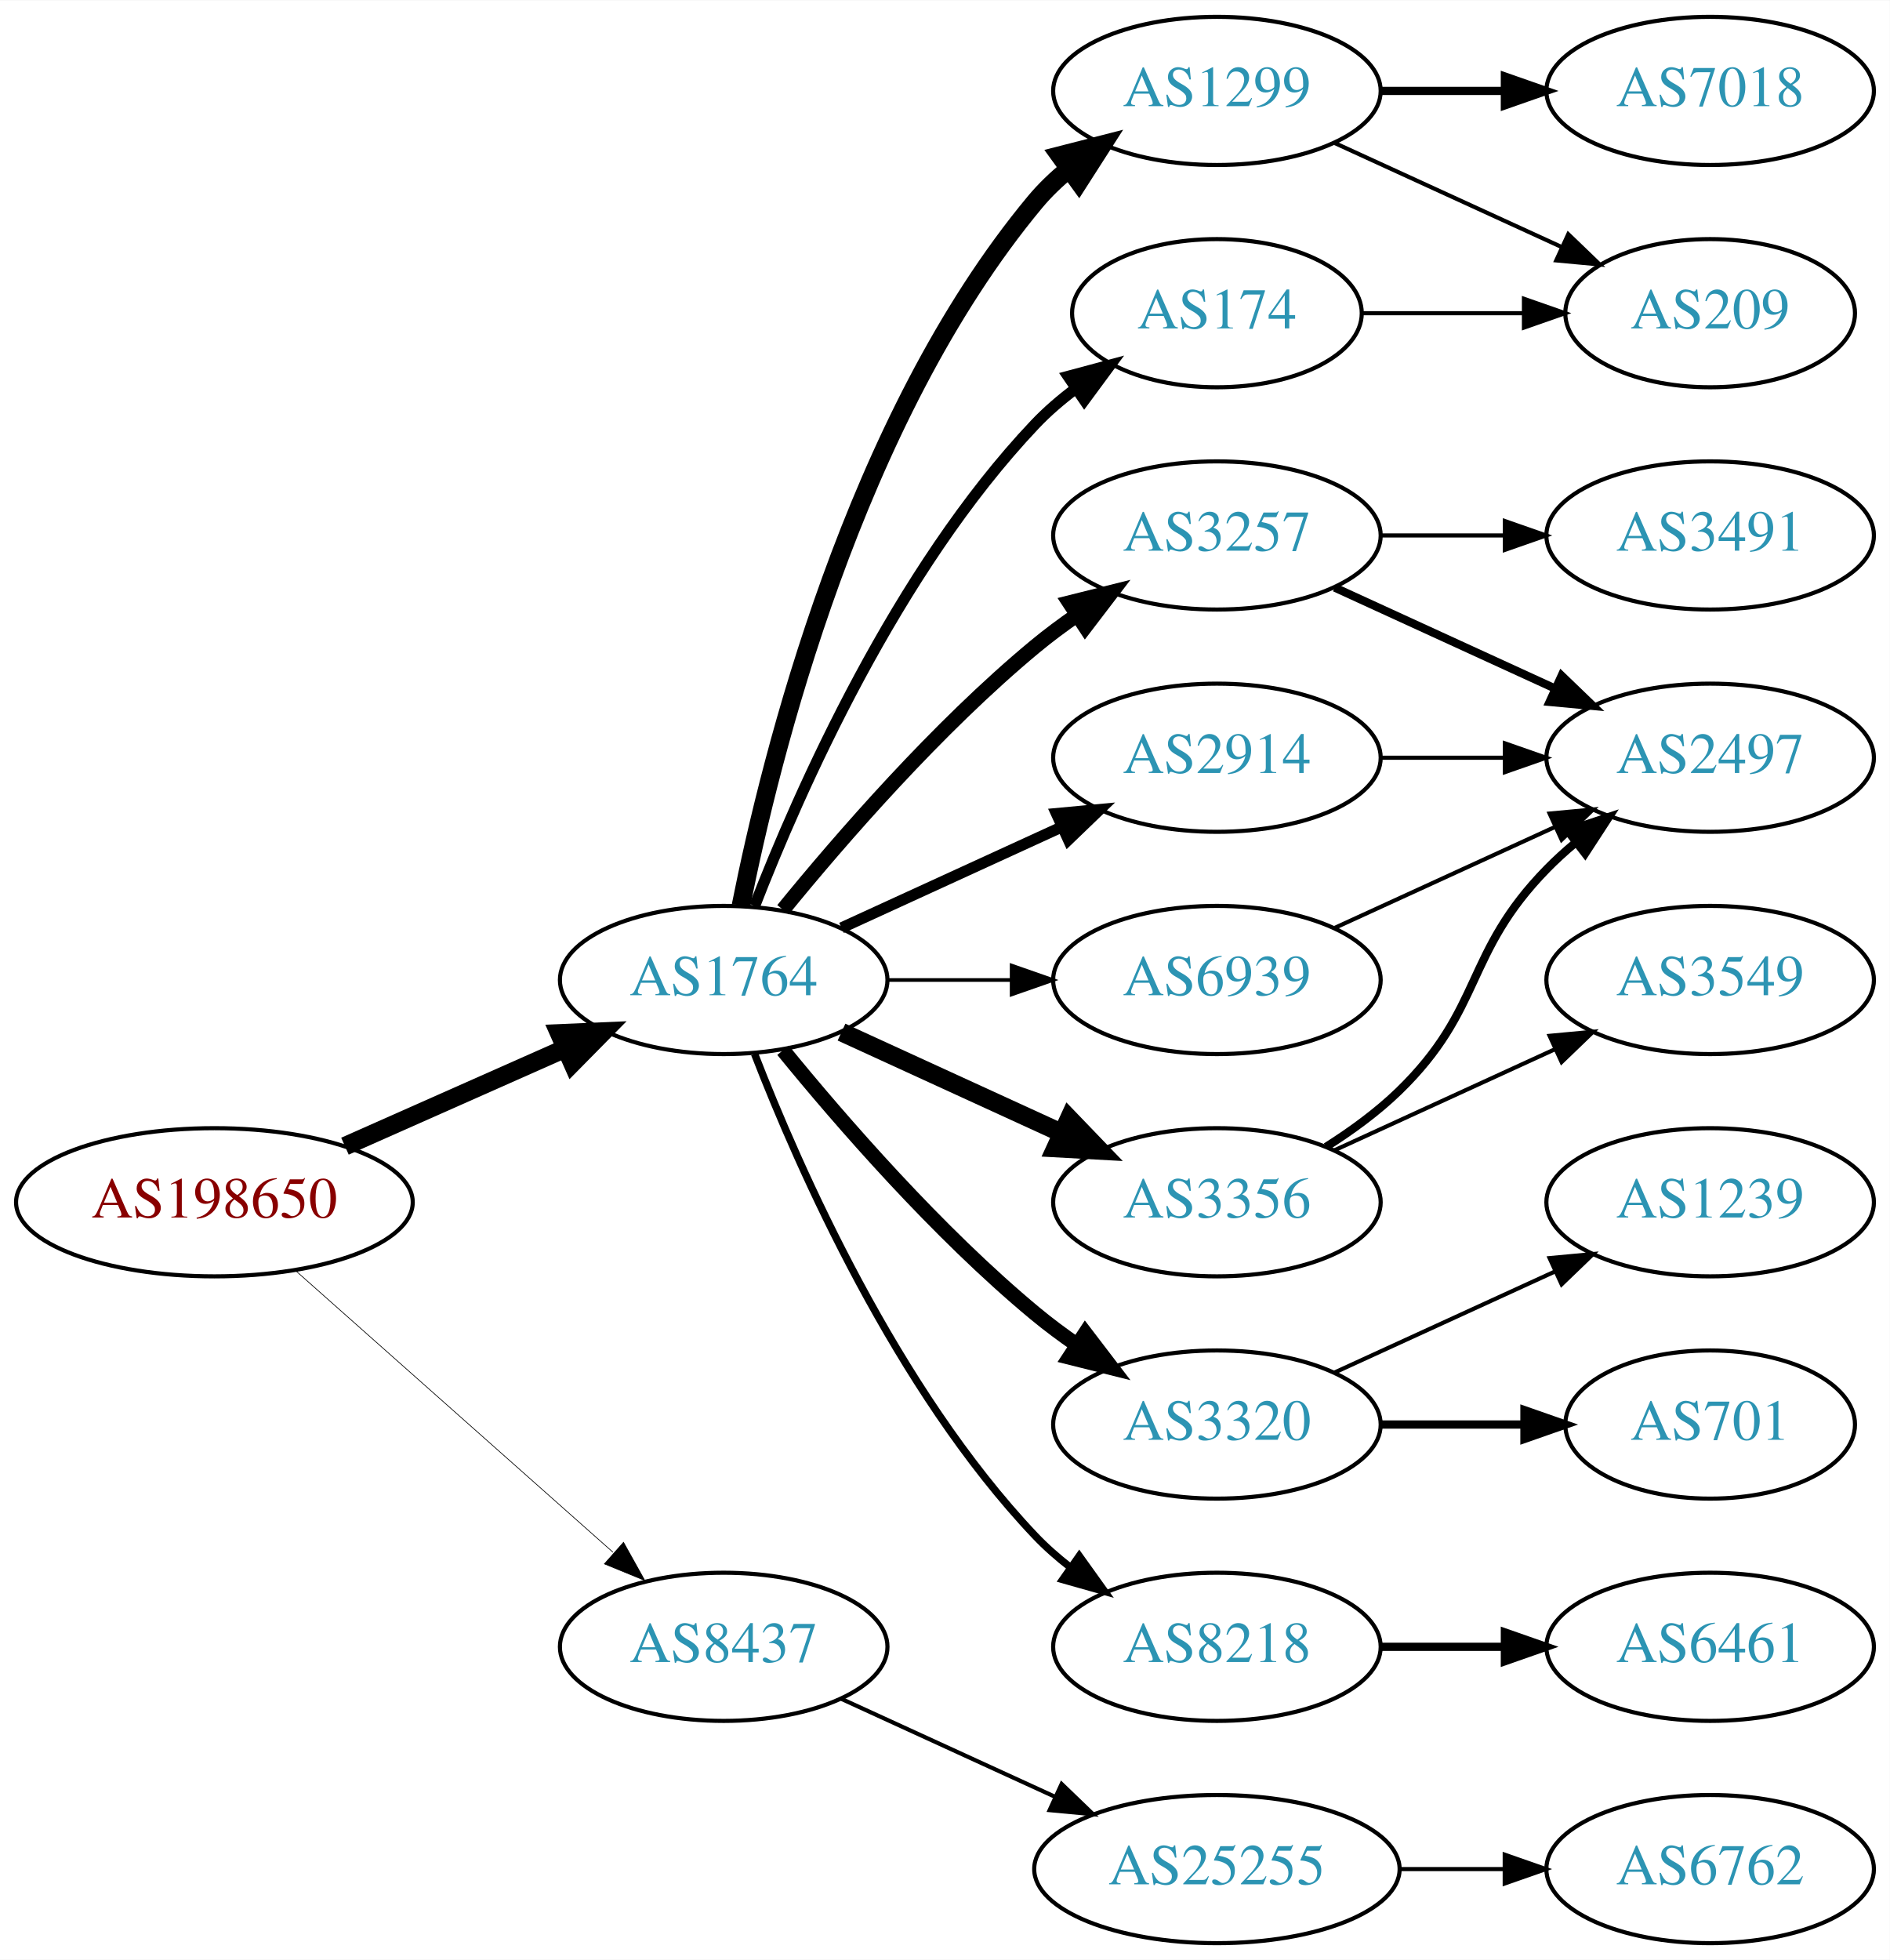
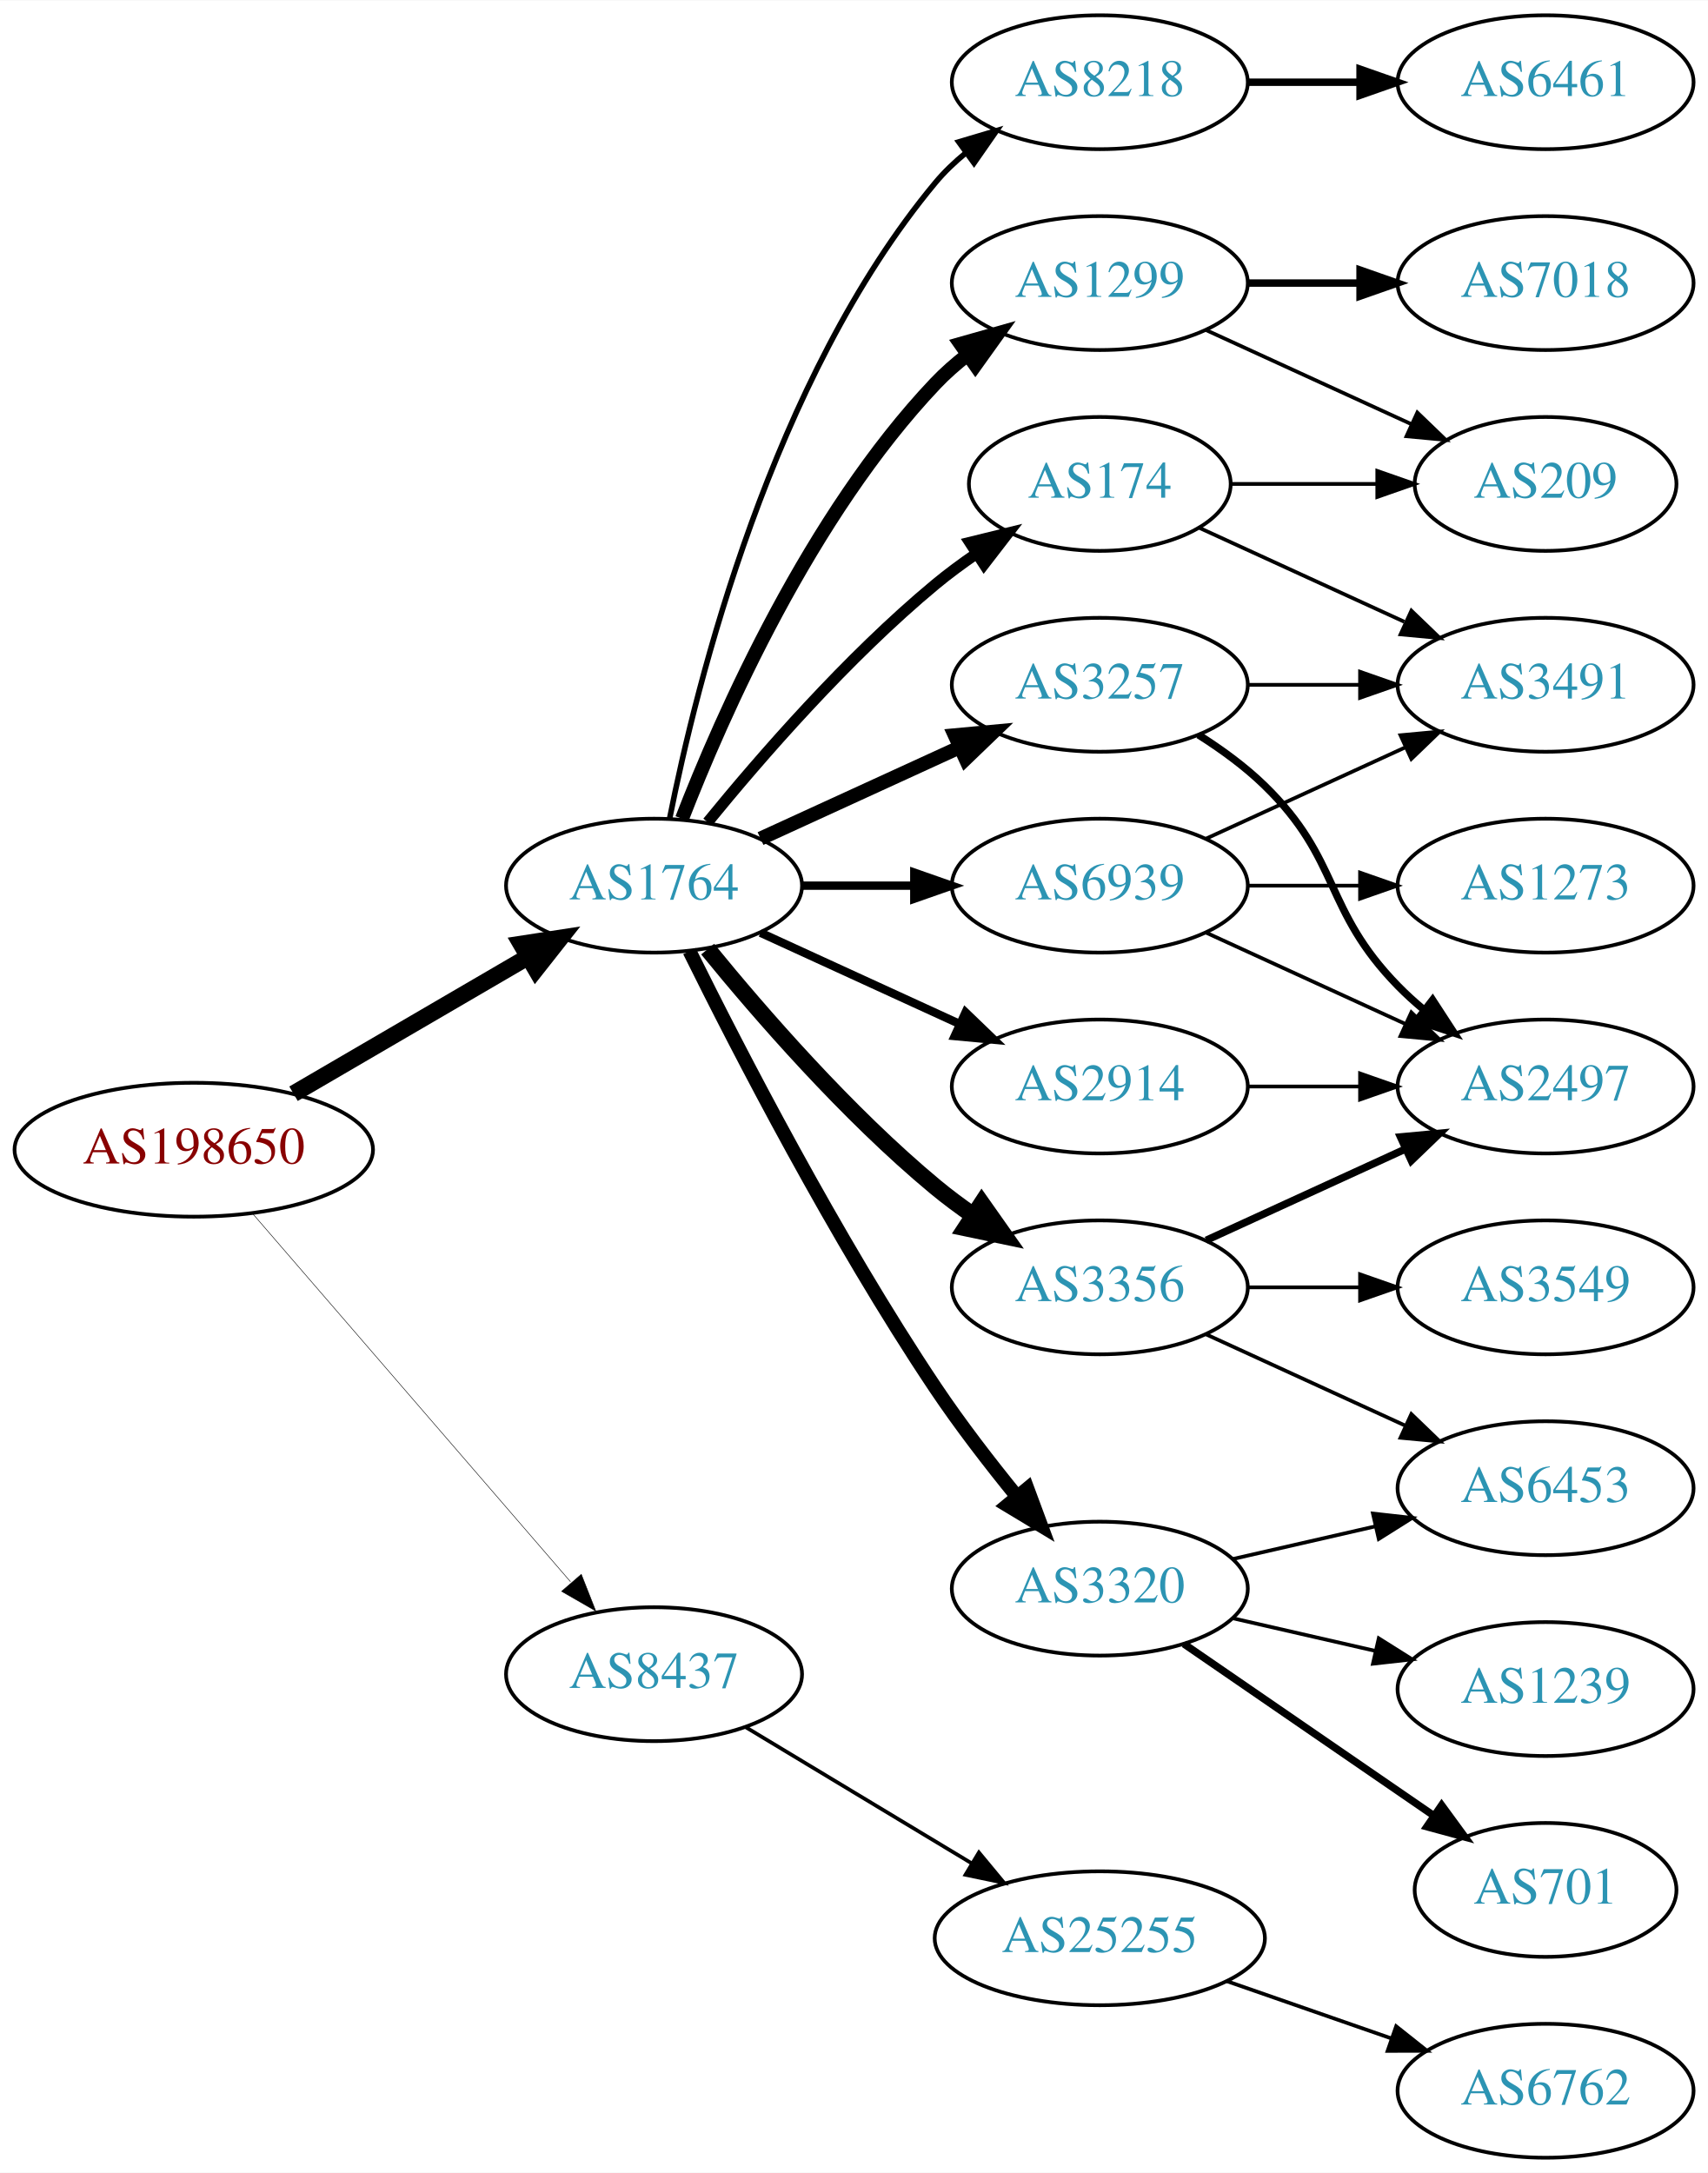
- <svg xmlns="http://www.w3.org/2000/svg" xmlns:xlink="http://www.w3.org/1999/xlink" width="459pt" height="476pt" viewBox="0.00 0.00 459.17 476.00">
-   <g id="graph0" class="graph" transform="scale(1 1) rotate(0) translate(4 472)">
-     <polygon fill="white" stroke="none" points="-4,4 -4,-472 455.17,-472 455.17,4 -4,4" />
+ <svg xmlns="http://www.w3.org/2000/svg" xmlns:xlink="http://www.w3.org/1999/xlink" width="459pt" height="584pt" viewBox="0.00 0.00 459.17 584.00">
+   <g id="graph0" class="graph" transform="scale(1 1) rotate(0) translate(4 580)">
+     <polygon fill="white" stroke="none" points="-4,4 -4,-580 455.17,-580 455.17,4 -4,4" />
    <g id="node1" class="node">
      <g id="a_node1">
        <a xlink:href="/asn/198650" xlink:title="AS198650 ~ APPLIED CHEMICALS Handels-GmbH [AT]">
-           <ellipse fill="#ffffff" stroke="black" cx="48.096" cy="-180" rx="48.192" ry="18" />
-           <text text-anchor="middle" x="48.096" y="-176.3" font-family="Times,serif" font-size="14.00" fill="#880000">AS198650</text>
+           <ellipse fill="#ffffff" stroke="black" cx="48.096" cy="-271" rx="48.192" ry="18" />
+           <text text-anchor="middle" x="48.096" y="-267.3" font-family="Times,serif" font-size="14.00" fill="#880000">AS198650</text>
        </a>
      </g>
    </g>
    <g id="node2" class="node">
      <g id="a_node2">
        <a xlink:href="/asn/1764" xlink:title="AS1764 ~ NEXTLAYER-AS [AT]">
-           <ellipse fill="#ffffff" stroke="black" cx="171.838" cy="-234" rx="39.794" ry="18" />
-           <text text-anchor="middle" x="171.838" y="-230.3" font-family="Times,serif" font-size="14.00" fill="#2c94b3">AS1764</text>
+           <ellipse fill="#ffffff" stroke="black" cx="171.838" cy="-342" rx="39.794" ry="18" />
+           <text text-anchor="middle" x="171.838" y="-338.3" font-family="Times,serif" font-size="14.00" fill="#2c94b3">AS1764</text>
        </a>
      </g>
    </g>
    <g id="edge1" class="edge">
-       <path fill="none" stroke="black" stroke-width="4.5" d="M79.816,-193.626C96.101,-200.85 116.238,-209.781 133.427,-217.406" />
-       <polygon fill="black" stroke="black" stroke-width="4.5" points="131.893,-221.033 142.631,-221.488 135.086,-213.834 131.893,-221.033" />
+       <path fill="none" stroke="black" stroke-width="4.5" d="M74.914,-286.057C93.314,-296.788 118.197,-311.3 138.009,-322.854" />
+       <polygon fill="black" stroke="black" stroke-width="4.5" points="136.091,-326.294 146.713,-327.93 140.058,-319.491 136.091,-326.294" />
    </g>
    <g id="node3" class="node">
      <g id="a_node3">
        <a xlink:href="/asn/8437" xlink:title="AS8437 ~ Hutchison Drei Austria GmbH [AT]">
-           <ellipse fill="#ffffff" stroke="black" cx="171.838" cy="-72" rx="39.794" ry="18" />
-           <text text-anchor="middle" x="171.838" y="-68.3" font-family="Times,serif" font-size="14.00" fill="#2c94b3">AS8437</text>
+           <ellipse fill="#ffffff" stroke="black" cx="171.838" cy="-130" rx="39.794" ry="18" />
+           <text text-anchor="middle" x="171.838" y="-126.3" font-family="Times,serif" font-size="14.00" fill="#2c94b3">AS8437</text>
        </a>
      </g>
    </g>
    <g id="edge2" class="edge">
-       <path fill="none" stroke="black" stroke-width="0.167" d="M67.851,-163.362C88.495,-145.048 121.814,-115.49 144.941,-94.974" />
-       <polygon fill="black" stroke="black" stroke-width="0.167" points="147.5,-97.382 152.658,-88.128 142.855,-92.146 147.5,-97.382" />
+       <path fill="none" stroke="black" stroke-width="0.136" d="M64.024,-253.711C85.406,-228.946 124.869,-183.24 149.379,-154.854" />
+       <polygon fill="black" stroke="black" stroke-width="0.136" points="152.282,-156.847 156.168,-146.99 146.984,-152.272 152.282,-156.847" />
    </g>
    <g id="node4" class="node">
      <g id="a_node4">
-         <a xlink:href="/asn/1299" xlink:title="AS1299 ~ Telia Carrier [EU]">
-           <ellipse fill="#ffffff" stroke="black" cx="291.681" cy="-450" rx="39.794" ry="18" />
-           <text text-anchor="middle" x="291.681" y="-446.3" font-family="Times,serif" font-size="14.00" fill="#2c94b3">AS1299</text>
+         <a xlink:href="/asn/174" xlink:title="AS174 ~ Cogent Communications [US]">
+           <ellipse fill="#ffffff" stroke="black" cx="291.681" cy="-450" rx="35.194" ry="18" />
+           <text text-anchor="middle" x="291.681" y="-446.3" font-family="Times,serif" font-size="14.00" fill="#2c94b3">AS174</text>
        </a>
      </g>
    </g>
    <g id="edge3" class="edge">
-       <path fill="none" stroke="black" stroke-width="4.5" d="M176.037,-252.073C183.2,-288.141 203.474,-370.125 247.484,-423 249.889,-425.889 252.686,-428.563 255.678,-431.013" />
-       <polygon fill="black" stroke="black" stroke-width="4.5" points="253.51,-434.305 263.921,-436.973 258.124,-427.923 253.51,-434.305" />
+       <path fill="none" stroke="black" stroke-width="3" d="M186.257,-359.065C200.372,-376.375 223.786,-403.345 247.484,-423 250.948,-425.872 254.74,-428.669 258.595,-431.308" />
+       <polygon fill="black" stroke="black" stroke-width="3" points="256.737,-434.275 267.027,-436.797 260.556,-428.408 256.737,-434.275" />
    </g>
    <g id="node5" class="node">
      <g id="a_node5">
        <a xlink:href="/asn/3257" xlink:title="AS3257 ~ GTT [DE]">
-           <ellipse fill="#ffffff" stroke="black" cx="291.681" cy="-342" rx="39.794" ry="18" />
-           <text text-anchor="middle" x="291.681" y="-338.3" font-family="Times,serif" font-size="14.00" fill="#2c94b3">AS3257</text>
+           <ellipse fill="#ffffff" stroke="black" cx="291.681" cy="-396" rx="39.794" ry="18" />
+           <text text-anchor="middle" x="291.681" y="-392.3" font-family="Times,serif" font-size="14.00" fill="#2c94b3">AS3257</text>
        </a>
      </g>
    </g>
    <g id="edge4" class="edge">
-       <path fill="none" stroke="black" stroke-width="3.6" d="M186.257,-251.065C200.372,-268.375 223.786,-295.345 247.484,-315 250.701,-317.668 254.201,-320.27 257.772,-322.741" />
-       <polygon fill="black" stroke="black" stroke-width="3.6" points="255.85,-325.666 266.128,-328.236 259.695,-319.817 255.85,-325.666" />
+       <path fill="none" stroke="black" stroke-width="3.75" d="M200.467,-354.661C216.424,-361.973 236.694,-371.261 253.977,-379.181" />
+       <polygon fill="black" stroke="black" stroke-width="3.75" points="252.676,-382.435 263.225,-383.419 255.592,-376.071 252.676,-382.435" />
    </g>
    <g id="node6" class="node">
      <g id="a_node6">
+         <a xlink:href="/asn/3356" xlink:title="AS3356 ~ Level 3 Parent, LLC [US]">
+           <ellipse fill="#ffffff" stroke="black" cx="291.681" cy="-234" rx="39.794" ry="18" />
+           <text text-anchor="middle" x="291.681" y="-230.3" font-family="Times,serif" font-size="14.00" fill="#2c94b3">AS3356</text>
+         </a>
+       </g>
+     </g>
+     <g id="edge5" class="edge">
+       <path fill="none" stroke="black" stroke-width="4.5" d="M186.257,-324.935C200.372,-307.625 223.786,-280.655 247.484,-261 250.701,-258.332 254.201,-255.73 257.772,-253.259" />
+       <polygon fill="black" stroke="black" stroke-width="4.5" points="259.936,-256.548 266.128,-247.764 255.609,-249.968 259.936,-256.548" />
+     </g>
+     <g id="node7" class="node">
+       <g id="a_node7">
+         <a xlink:href="/asn/1299" xlink:title="AS1299 ~ Telia Carrier [EU]">
+           <ellipse fill="#ffffff" stroke="black" cx="291.681" cy="-504" rx="39.794" ry="18" />
+           <text text-anchor="middle" x="291.681" y="-500.3" font-family="Times,serif" font-size="14.00" fill="#2c94b3">AS1299</text>
+         </a>
+       </g>
+     </g>
+     <g id="edge6" class="edge">
+       <path fill="none" stroke="black" stroke-width="3.75" d="M179.361,-359.994C190.112,-387.728 213.769,-441.429 247.484,-477 250.07,-479.728 252.988,-482.294 256.056,-484.677" />
+       <polygon fill="black" stroke="black" stroke-width="3.75" points="254.21,-487.658 264.404,-490.543 258.234,-481.93 254.21,-487.658" />
+     </g>
+     <g id="node8" class="node">
+       <g id="a_node8">
        <a xlink:href="/asn/2914" xlink:title="AS2914 ~ NTT America, Inc. [US]">
          <ellipse fill="#ffffff" stroke="black" cx="291.681" cy="-288" rx="39.794" ry="18" />
          <text text-anchor="middle" x="291.681" y="-284.3" font-family="Times,serif" font-size="14.00" fill="#2c94b3">AS2914</text>
        </a>
      </g>
    </g>
-     <g id="edge5" class="edge">
-       <path fill="none" stroke="black" stroke-width="2.7" d="M200.467,-246.661C216.424,-253.973 236.694,-263.261 253.977,-271.181" />
-       <polygon fill="black" stroke="black" stroke-width="2.7" points="252.676,-274.435 263.225,-275.419 255.592,-268.071 252.676,-274.435" />
-     </g>
-     <g id="node7" class="node">
-       <g id="a_node7">
-         <a xlink:href="/asn/3356" xlink:title="AS3356 ~ Level 3 Parent, LLC [US]">
-           <ellipse fill="#ffffff" stroke="black" cx="291.681" cy="-180" rx="39.794" ry="18" />
-           <text text-anchor="middle" x="291.681" y="-176.3" font-family="Times,serif" font-size="14.00" fill="#2c94b3">AS3356</text>
-         </a>
-       </g>
-     </g>
-     <g id="edge6" class="edge">
-       <path fill="none" stroke="black" stroke-width="4.5" d="M200.467,-221.339C216.424,-214.027 236.694,-204.739 253.977,-196.819" />
-       <polygon fill="black" stroke="black" stroke-width="4.5" points="255.774,-200.327 263.225,-192.581 252.493,-193.168 255.774,-200.327" />
-     </g>
-     <g id="node8" class="node">
-       <g id="a_node8">
-         <a xlink:href="/asn/174" xlink:title="AS174 ~ Cogent Communications [US]">
-           <ellipse fill="#ffffff" stroke="black" cx="291.681" cy="-396" rx="35.194" ry="18" />
-           <text text-anchor="middle" x="291.681" y="-392.3" font-family="Times,serif" font-size="14.00" fill="#2c94b3">AS174</text>
-         </a>
-       </g>
-     </g>
    <g id="edge7" class="edge">
-       <path fill="none" stroke="black" stroke-width="2.7" d="M179.361,-251.994C190.112,-279.728 213.769,-333.429 247.484,-369 250.427,-372.105 253.801,-375.001 257.336,-377.655" />
-       <polygon fill="black" stroke="black" stroke-width="2.7" points="255.522,-380.654 265.755,-383.397 259.466,-374.871 255.522,-380.654" />
+       <path fill="none" stroke="black" stroke-width="2.25" d="M200.467,-329.339C216.424,-322.027 236.694,-312.739 253.977,-304.819" />
+       <polygon fill="black" stroke="black" stroke-width="2.25" points="255.592,-307.929 263.225,-300.581 252.676,-301.565 255.592,-307.929" />
    </g>
    <g id="node9" class="node">
      <g id="a_node9">
        <a xlink:href="/asn/3320" xlink:title="AS3320 ~ DTAG [DE]">
-           <ellipse fill="#ffffff" stroke="black" cx="291.681" cy="-126" rx="39.794" ry="18" />
-           <text text-anchor="middle" x="291.681" y="-122.3" font-family="Times,serif" font-size="14.00" fill="#2c94b3">AS3320</text>
+           <ellipse fill="#ffffff" stroke="black" cx="291.681" cy="-153" rx="39.794" ry="18" />
+           <text text-anchor="middle" x="291.681" y="-149.3" font-family="Times,serif" font-size="14.00" fill="#2c94b3">AS3320</text>
        </a>
      </g>
    </g>
    <g id="edge8" class="edge">
-       <path fill="none" stroke="black" stroke-width="3.6" d="M186.257,-216.935C200.372,-199.625 223.786,-172.655 247.484,-153 250.701,-150.332 254.201,-147.73 257.772,-145.259" />
-       <polygon fill="black" stroke="black" stroke-width="3.6" points="259.695,-148.183 266.128,-139.764 255.85,-142.334 259.695,-148.183" />
+       <path fill="none" stroke="black" stroke-width="3.75" d="M181.361,-324.4C194.369,-298.089 220.519,-247.283 247.484,-207 254.131,-197.07 262.139,-186.699 269.445,-177.731" />
+       <polygon fill="black" stroke="black" stroke-width="3.75" points="272.214,-179.875 275.898,-169.942 266.823,-175.409 272.214,-179.875" />
    </g>
    <g id="node10" class="node">
      <g id="a_node10">
        <a xlink:href="/asn/8218" xlink:title="AS8218 ~ legacy Neotelecoms [FR]">
-           <ellipse fill="#ffffff" stroke="black" cx="291.681" cy="-72" rx="39.794" ry="18" />
-           <text text-anchor="middle" x="291.681" y="-68.3" font-family="Times,serif" font-size="14.00" fill="#2c94b3">AS8218</text>
+           <ellipse fill="#ffffff" stroke="black" cx="291.681" cy="-558" rx="39.794" ry="18" />
+           <text text-anchor="middle" x="291.681" y="-554.3" font-family="Times,serif" font-size="14.00" fill="#2c94b3">AS8218</text>
        </a>
      </g>
    </g>
    <g id="edge9" class="edge">
-       <path fill="none" stroke="black" stroke-width="1.8" d="M179.361,-216.006C190.112,-188.272 213.769,-134.571 247.484,-99 250.07,-96.272 252.988,-93.706 256.056,-91.323" />
-       <polygon fill="black" stroke="black" stroke-width="1.8" points="258.234,-94.07 264.404,-85.457 254.21,-88.342 258.234,-94.07" />
+       <path fill="none" stroke="black" stroke-width="1.5" d="M176.037,-360.073C183.2,-396.141 203.474,-478.125 247.484,-531 249.889,-533.889 252.686,-536.563 255.678,-539.013" />
+       <polygon fill="black" stroke="black" stroke-width="1.5" points="253.766,-541.95 263.921,-544.973 257.868,-536.277 253.766,-541.95" />
    </g>
    <g id="node11" class="node">
      <g id="a_node11">
        <a xlink:href="/asn/6939" xlink:title="AS6939 ~ Hurricane Electric LLC [US]">
-           <ellipse fill="#ffffff" stroke="black" cx="291.681" cy="-234" rx="39.794" ry="18" />
-           <text text-anchor="middle" x="291.681" y="-230.3" font-family="Times,serif" font-size="14.00" fill="#2c94b3">AS6939</text>
+           <ellipse fill="#ffffff" stroke="black" cx="291.681" cy="-342" rx="39.794" ry="18" />
+           <text text-anchor="middle" x="291.681" y="-338.3" font-family="Times,serif" font-size="14.00" fill="#2c94b3">AS6939</text>
        </a>
      </g>
    </g>
    <g id="edge10" class="edge">
-       <path fill="none" stroke="black" stroke-width="0.9" d="M211.751,-234C221.304,-234 231.654,-234 241.616,-234" />
-       <polygon fill="black" stroke="black" stroke-width="0.9" points="241.809,-237.5 251.809,-234 241.809,-230.5 241.809,-237.5" />
-     </g>
-     <g id="node20" class="node">
-       <g id="a_node20">
+       <path fill="none" stroke="black" stroke-width="2.25" d="M211.751,-342C221.304,-342 231.654,-342 241.616,-342" />
+       <polygon fill="black" stroke="black" stroke-width="2.25" points="241.809,-345.5 251.809,-342 241.809,-338.5 241.809,-345.5" />
+     </g>
+     <g id="node21" class="node">
+       <g id="a_node21">
        <a xlink:href="/asn/25255" xlink:title="AS25255 ~ ==&gt; TELE2 AUSTRIA &lt;== [AT]">
-           <ellipse fill="#ffffff" stroke="black" cx="291.681" cy="-18" rx="44.393" ry="18" />
-           <text text-anchor="middle" x="291.681" y="-14.3" font-family="Times,serif" font-size="14.00" fill="#2c94b3">AS25255</text>
-         </a>
-       </g>
-     </g>
-     <g id="edge21" class="edge">
-       <path fill="none" stroke="black" d="M200.467,-59.339C215.965,-52.238 235.531,-43.272 252.478,-35.506" />
-       <polygon fill="black" stroke="black" points="253.948,-38.682 261.58,-31.335 251.031,-32.319 253.948,-38.682" />
+           <ellipse fill="#ffffff" stroke="black" cx="291.681" cy="-59" rx="44.393" ry="18" />
+           <text text-anchor="middle" x="291.681" y="-55.3" font-family="Times,serif" font-size="14.00" fill="#2c94b3">AS25255</text>
+         </a>
+       </g>
+     </g>
+     <g id="edge25" class="edge">
+       <path fill="none" stroke="black" d="M196.402,-115.803C213.876,-105.275 237.933,-90.78 257.372,-79.068" />
+       <polygon fill="black" stroke="black" points="259.179,-82.066 265.939,-73.907 255.567,-76.07 259.179,-82.066" />
    </g>
    <g id="node12" class="node">
      <g id="a_node12">
-         <a xlink:href="/asn/7018" xlink:title="AS7018 ~ AT&amp;T Services, Inc. [US]">
-           <ellipse fill="#ffffff" stroke="black" cx="411.523" cy="-450" rx="39.794" ry="18" />
-           <text text-anchor="middle" x="411.523" y="-446.3" font-family="Times,serif" font-size="14.00" fill="#2c94b3">AS7018</text>
+         <a xlink:href="/asn/3491" xlink:title="AS3491 ~ PCCW Global, Inc. [US]">
+           <ellipse fill="#ffffff" stroke="black" cx="411.523" cy="-396" rx="39.794" ry="18" />
+           <text text-anchor="middle" x="411.523" y="-392.3" font-family="Times,serif" font-size="14.00" fill="#2c94b3">AS3491</text>
        </a>
      </g>
    </g>
    <g id="edge11" class="edge">
-       <path fill="none" stroke="black" stroke-width="2" d="M331.593,-450C341.146,-450 351.496,-450 361.459,-450" />
-       <polygon fill="black" stroke="black" stroke-width="2" points="361.651,-453.5 371.651,-450 361.651,-446.5 361.651,-453.5" />
+       <path fill="none" stroke="black" d="M318.542,-438.149C334.662,-430.762 355.665,-421.138 373.53,-412.952" />
+       <polygon fill="black" stroke="black" points="375.448,-415.923 383.081,-408.575 372.532,-409.559 375.448,-415.923" />
    </g>
    <g id="node13" class="node">
      <g id="a_node13">
        <a xlink:href="/asn/209" xlink:title="AS209 ~ CenturyLink Communications, LLC [US]">
-           <ellipse fill="#ffffff" stroke="black" cx="411.523" cy="-396" rx="35.194" ry="18" />
-           <text text-anchor="middle" x="411.523" y="-392.3" font-family="Times,serif" font-size="14.00" fill="#2c94b3">AS209</text>
+           <ellipse fill="#ffffff" stroke="black" cx="411.523" cy="-450" rx="35.194" ry="18" />
+           <text text-anchor="middle" x="411.523" y="-446.3" font-family="Times,serif" font-size="14.00" fill="#2c94b3">AS209</text>
        </a>
      </g>
    </g>
    <g id="edge12" class="edge">
-       <path fill="none" stroke="black" d="M320.309,-437.339C336.726,-429.817 357.707,-420.202 375.304,-412.139" />
-       <polygon fill="black" stroke="black" points="377.048,-415.189 384.681,-407.842 374.132,-408.826 377.048,-415.189" />
+       <path fill="none" stroke="black" d="M327.082,-450C339.304,-450 353.239,-450 366.175,-450" />
+       <polygon fill="black" stroke="black" points="366.282,-453.5 376.282,-450 366.282,-446.5 366.282,-453.5" />
+     </g>
+     <g id="edge13" class="edge">
+       <path fill="none" stroke="black" d="M331.593,-396C341.146,-396 351.496,-396 361.459,-396" />
+       <polygon fill="black" stroke="black" points="361.651,-399.5 371.651,-396 361.651,-392.5 361.651,-399.5" />
    </g>
    <g id="node14" class="node">
      <g id="a_node14">
-         <a xlink:href="/asn/3491" xlink:title="AS3491 ~ PCCW Global, Inc. [US]">
-           <ellipse fill="#ffffff" stroke="black" cx="411.523" cy="-342" rx="39.794" ry="18" />
-           <text text-anchor="middle" x="411.523" y="-338.3" font-family="Times,serif" font-size="14.00" fill="#2c94b3">AS3491</text>
-         </a>
-       </g>
-     </g>
-     <g id="edge13" class="edge">
-       <path fill="none" stroke="black" d="M331.593,-342C341.146,-342 351.496,-342 361.459,-342" />
-       <polygon fill="black" stroke="black" points="361.651,-345.5 371.651,-342 361.651,-338.5 361.651,-345.5" />
-     </g>
-     <g id="node15" class="node">
-       <g id="a_node15">
        <a xlink:href="/asn/2497" xlink:title="AS2497 ~ Internet Initiative Japan Inc. [JP]">
          <ellipse fill="#ffffff" stroke="black" cx="411.523" cy="-288" rx="39.794" ry="18" />
          <text text-anchor="middle" x="411.523" y="-284.3" font-family="Times,serif" font-size="14.00" fill="#2c94b3">AS2497</text>
        </a>
      </g>
    </g>
    <g id="edge14" class="edge">
-       <path fill="none" stroke="black" stroke-width="2" d="M320.309,-329.339C336.266,-322.027 356.537,-312.739 373.82,-304.819" />
-       <polygon fill="black" stroke="black" stroke-width="2" points="375.434,-307.929 383.067,-300.581 372.518,-301.565 375.434,-307.929" />
+       <path fill="none" stroke="black" stroke-width="2" d="M318.21,-382.538C324.372,-378.638 330.674,-374.052 335.877,-369 356.57,-348.906 351.704,-335.617 371.877,-315 373.969,-312.861 376.253,-310.782 378.63,-308.79" />
+       <polygon fill="black" stroke="black" stroke-width="2" points="381.148,-311.268 386.929,-302.389 376.873,-305.725 381.148,-311.268" />
    </g>
    <g id="edge15" class="edge">
-       <path fill="none" stroke="black" d="M331.593,-288C341.146,-288 351.496,-288 361.459,-288" />
-       <polygon fill="black" stroke="black" points="361.651,-291.5 371.651,-288 361.651,-284.5 361.651,-291.5" />
-     </g>
-     <g id="edge20" class="edge">
-       <path fill="none" stroke="black" stroke-width="2" d="M318.21,-193.462C324.372,-197.362 330.674,-201.948 335.877,-207 356.57,-227.094 351.704,-240.383 371.877,-261 373.969,-263.139 376.253,-265.218 378.63,-267.21" />
-       <polygon fill="black" stroke="black" stroke-width="2" points="376.873,-270.275 386.929,-273.611 381.148,-264.732 376.873,-270.275" />
-     </g>
-     <g id="node19" class="node">
-       <g id="a_node19">
+       <path fill="none" stroke="black" stroke-width="2" d="M320.309,-246.661C336.266,-253.973 356.537,-263.261 373.82,-271.181" />
+       <polygon fill="black" stroke="black" stroke-width="2" points="372.518,-274.435 383.067,-275.419 375.434,-268.071 372.518,-274.435" />
+     </g>
+     <g id="node15" class="node">
+       <g id="a_node15">
        <a xlink:href="/asn/3549" xlink:title="AS3549 ~ Level 3 Parent, LLC [US]">
          <ellipse fill="#ffffff" stroke="black" cx="411.523" cy="-234" rx="39.794" ry="18" />
          <text text-anchor="middle" x="411.523" y="-230.3" font-family="Times,serif" font-size="14.00" fill="#2c94b3">AS3549</text>
        </a>
      </g>
    </g>
-     <g id="edge19" class="edge">
-       <path fill="none" stroke="black" d="M320.309,-192.661C336.266,-199.973 356.537,-209.261 373.82,-217.181" />
-       <polygon fill="black" stroke="black" points="372.518,-220.435 383.067,-221.419 375.434,-214.071 372.518,-220.435" />
-     </g>
-     <g id="edge23" class="edge">
-       <path fill="none" stroke="black" d="M327.082,-396C339.304,-396 353.239,-396 366.175,-396" />
-       <polygon fill="black" stroke="black" points="366.282,-399.5 376.282,-396 366.282,-392.5 366.282,-399.5" />
+     <g id="edge16" class="edge">
+       <path fill="none" stroke="black" d="M331.593,-234C341.146,-234 351.496,-234 361.459,-234" />
+       <polygon fill="black" stroke="black" points="361.651,-237.5 371.651,-234 361.651,-230.5 361.651,-237.5" />
    </g>
    <g id="node16" class="node">
      <g id="a_node16">
+         <a xlink:href="/asn/6453" xlink:title="AS6453 ~ TATA COMMUNICATIONS (AMERICA) INC [US]">
+           <ellipse fill="#ffffff" stroke="black" cx="411.523" cy="-180" rx="39.794" ry="18" />
+           <text text-anchor="middle" x="411.523" y="-176.3" font-family="Times,serif" font-size="14.00" fill="#2c94b3">AS6453</text>
+         </a>
+       </g>
+     </g>
+     <g id="edge17" class="edge">
+       <path fill="none" stroke="black" d="M320.309,-221.339C336.266,-214.027 356.537,-204.739 373.82,-196.819" />
+       <polygon fill="black" stroke="black" points="375.434,-199.929 383.067,-192.581 372.518,-193.565 375.434,-199.929" />
+     </g>
+     <g id="edge24" class="edge">
+       <path fill="none" stroke="black" d="M320.309,-491.339C336.726,-483.817 357.707,-474.202 375.304,-466.139" />
+       <polygon fill="black" stroke="black" points="377.048,-469.189 384.681,-461.842 374.132,-462.826 377.048,-469.189" />
+     </g>
+     <g id="node20" class="node">
+       <g id="a_node20">
+         <a xlink:href="/asn/7018" xlink:title="AS7018 ~ AT&amp;T Services, Inc. [US]">
+           <ellipse fill="#ffffff" stroke="black" cx="411.523" cy="-504" rx="39.794" ry="18" />
+           <text text-anchor="middle" x="411.523" y="-500.3" font-family="Times,serif" font-size="14.00" fill="#2c94b3">AS7018</text>
+         </a>
+       </g>
+     </g>
+     <g id="edge23" class="edge">
+       <path fill="none" stroke="black" stroke-width="2" d="M331.593,-504C341.146,-504 351.496,-504 361.459,-504" />
+       <polygon fill="black" stroke="black" stroke-width="2" points="361.651,-507.5 371.651,-504 361.651,-500.5 361.651,-507.5" />
+     </g>
+     <g id="edge18" class="edge">
+       <path fill="none" stroke="black" d="M331.593,-288C341.146,-288 351.496,-288 361.459,-288" />
+       <polygon fill="black" stroke="black" points="361.651,-291.5 371.651,-288 361.651,-284.5 361.651,-291.5" />
+     </g>
+     <g id="edge22" class="edge">
+       <path fill="none" stroke="black" d="M327.4,-160.955C339.4,-163.704 353.021,-166.825 365.713,-169.733" />
+       <polygon fill="black" stroke="black" points="365.116,-173.187 375.645,-172.009 366.679,-166.364 365.116,-173.187" />
+     </g>
+     <g id="node18" class="node">
+       <g id="a_node18">
        <a xlink:href="/asn/1239" xlink:title="AS1239 ~ Sprint [US]">
-           <ellipse fill="#ffffff" stroke="black" cx="411.523" cy="-180" rx="39.794" ry="18" />
-           <text text-anchor="middle" x="411.523" y="-176.3" font-family="Times,serif" font-size="14.00" fill="#2c94b3">AS1239</text>
-         </a>
-       </g>
-     </g>
-     <g id="edge16" class="edge">
-       <path fill="none" stroke="black" d="M320.309,-138.661C336.266,-145.973 356.537,-155.261 373.82,-163.181" />
-       <polygon fill="black" stroke="black" points="372.518,-166.435 383.067,-167.419 375.434,-160.071 372.518,-166.435" />
+           <ellipse fill="#ffffff" stroke="black" cx="411.523" cy="-126" rx="39.794" ry="18" />
+           <text text-anchor="middle" x="411.523" y="-122.3" font-family="Times,serif" font-size="14.00" fill="#2c94b3">AS1239</text>
+         </a>
+       </g>
+     </g>
+     <g id="edge20" class="edge">
+       <path fill="none" stroke="black" d="M327.4,-145.045C339.4,-142.296 353.021,-139.175 365.713,-136.267" />
+       <polygon fill="black" stroke="black" points="366.679,-139.636 375.645,-133.991 365.116,-132.813 366.679,-139.636" />
+     </g>
+     <g id="node19" class="node">
+       <g id="a_node19">
+         <a xlink:href="/asn/701" xlink:title="AS701 ~ UUNET [US]">
+           <ellipse fill="#ffffff" stroke="black" cx="411.523" cy="-72" rx="35.194" ry="18" />
+           <text text-anchor="middle" x="411.523" y="-68.3" font-family="Times,serif" font-size="14.00" fill="#2c94b3">AS701</text>
+         </a>
+       </g>
+     </g>
+     <g id="edge21" class="edge">
+       <path fill="none" stroke="black" stroke-width="2" d="M314.295,-138.143C333.132,-125.195 360.612,-106.307 381.388,-92.026" />
+       <polygon fill="black" stroke="black" stroke-width="2" points="383.578,-94.768 389.836,-86.219 379.613,-88.999 383.578,-94.768" />
    </g>
    <g id="node17" class="node">
      <g id="a_node17">
-         <a xlink:href="/asn/701" xlink:title="AS701 ~ UUNET [US]">
-           <ellipse fill="#ffffff" stroke="black" cx="411.523" cy="-126" rx="35.194" ry="18" />
-           <text text-anchor="middle" x="411.523" y="-122.3" font-family="Times,serif" font-size="14.00" fill="#2c94b3">AS701</text>
-         </a>
-       </g>
-     </g>
-     <g id="edge17" class="edge">
-       <path fill="none" stroke="black" stroke-width="2" d="M331.593,-126C342.68,-126 354.839,-126 366.222,-126" />
-       <polygon fill="black" stroke="black" stroke-width="2" points="366.404,-129.5 376.404,-126 366.403,-122.5 366.404,-129.5" />
-     </g>
-     <g id="node18" class="node">
-       <g id="a_node18">
        <a xlink:href="/asn/6461" xlink:title="AS6461 ~ Zayo Bandwidth [US]">
-           <ellipse fill="#ffffff" stroke="black" cx="411.523" cy="-72" rx="39.794" ry="18" />
-           <text text-anchor="middle" x="411.523" y="-68.3" font-family="Times,serif" font-size="14.00" fill="#2c94b3">AS6461</text>
-         </a>
-       </g>
-     </g>
-     <g id="edge18" class="edge">
-       <path fill="none" stroke="black" stroke-width="2" d="M331.593,-72C341.146,-72 351.496,-72 361.459,-72" />
-       <polygon fill="black" stroke="black" stroke-width="2" points="361.651,-75.5 371.651,-72 361.651,-68.5 361.651,-75.5" />
-     </g>
-     <g id="edge24" class="edge">
-       <path fill="none" stroke="black" d="M320.309,-246.661C336.266,-253.973 356.537,-263.261 373.82,-271.181" />
-       <polygon fill="black" stroke="black" points="372.518,-274.435 383.067,-275.419 375.434,-268.071 372.518,-274.435" />
-     </g>
-     <g id="node21" class="node">
-       <g id="a_node21">
+           <ellipse fill="#ffffff" stroke="black" cx="411.523" cy="-558" rx="39.794" ry="18" />
+           <text text-anchor="middle" x="411.523" y="-554.3" font-family="Times,serif" font-size="14.00" fill="#2c94b3">AS6461</text>
+         </a>
+       </g>
+     </g>
+     <g id="edge19" class="edge">
+       <path fill="none" stroke="black" stroke-width="2" d="M331.593,-558C341.146,-558 351.496,-558 361.459,-558" />
+       <polygon fill="black" stroke="black" stroke-width="2" points="361.651,-561.5 371.651,-558 361.651,-554.5 361.651,-561.5" />
+     </g>
+     <g id="edge28" class="edge">
+       <path fill="none" stroke="black" d="M320.309,-354.661C336.266,-361.973 356.537,-371.261 373.82,-379.181" />
+       <polygon fill="black" stroke="black" points="372.518,-382.435 383.067,-383.419 375.434,-376.071 372.518,-382.435" />
+     </g>
+     <g id="edge29" class="edge">
+       <path fill="none" stroke="black" d="M320.309,-329.339C336.266,-322.027 356.537,-312.739 373.82,-304.819" />
+       <polygon fill="black" stroke="black" points="375.434,-307.929 383.067,-300.581 372.518,-301.565 375.434,-307.929" />
+     </g>
+     <g id="node23" class="node">
+       <g id="a_node23">
+         <a xlink:href="/asn/1273" xlink:title="AS1273 ~ Vodafone Group PLC [EU]">
+           <ellipse fill="#ffffff" stroke="black" cx="411.523" cy="-342" rx="39.794" ry="18" />
+           <text text-anchor="middle" x="411.523" y="-338.3" font-family="Times,serif" font-size="14.00" fill="#2c94b3">AS1273</text>
+         </a>
+       </g>
+     </g>
+     <g id="edge27" class="edge">
+       <path fill="none" stroke="black" d="M331.593,-342C341.146,-342 351.496,-342 361.459,-342" />
+       <polygon fill="black" stroke="black" points="361.651,-345.5 371.651,-342 361.651,-338.5 361.651,-345.5" />
+     </g>
+     <g id="node22" class="node">
+       <g id="a_node22">
        <a xlink:href="/asn/6762" xlink:title="AS6762 ~ TELECOM ITALIA SPARKLE S.p.A. [IT]">
          <ellipse fill="#ffffff" stroke="black" cx="411.523" cy="-18" rx="39.794" ry="18" />
          <text text-anchor="middle" x="411.523" y="-14.3" font-family="Times,serif" font-size="14.00" fill="#2c94b3">AS6762</text>
        </a>
      </g>
    </g>
-     <g id="edge22" class="edge">
-       <path fill="none" stroke="black" d="M335.892,-18C344.204,-18 352.967,-18 361.449,-18" />
-       <polygon fill="black" stroke="black" points="361.608,-21.5 371.608,-18 361.608,-14.5 361.608,-21.5" />
+     <g id="edge26" class="edge">
+       <path fill="none" stroke="black" d="M325.82,-47.47C339.537,-42.698 355.577,-37.117 369.986,-32.104" />
+       <polygon fill="black" stroke="black" points="371.358,-35.332 379.653,-28.741 369.058,-28.721 371.358,-35.332" />
    </g>
  </g>
</svg>
